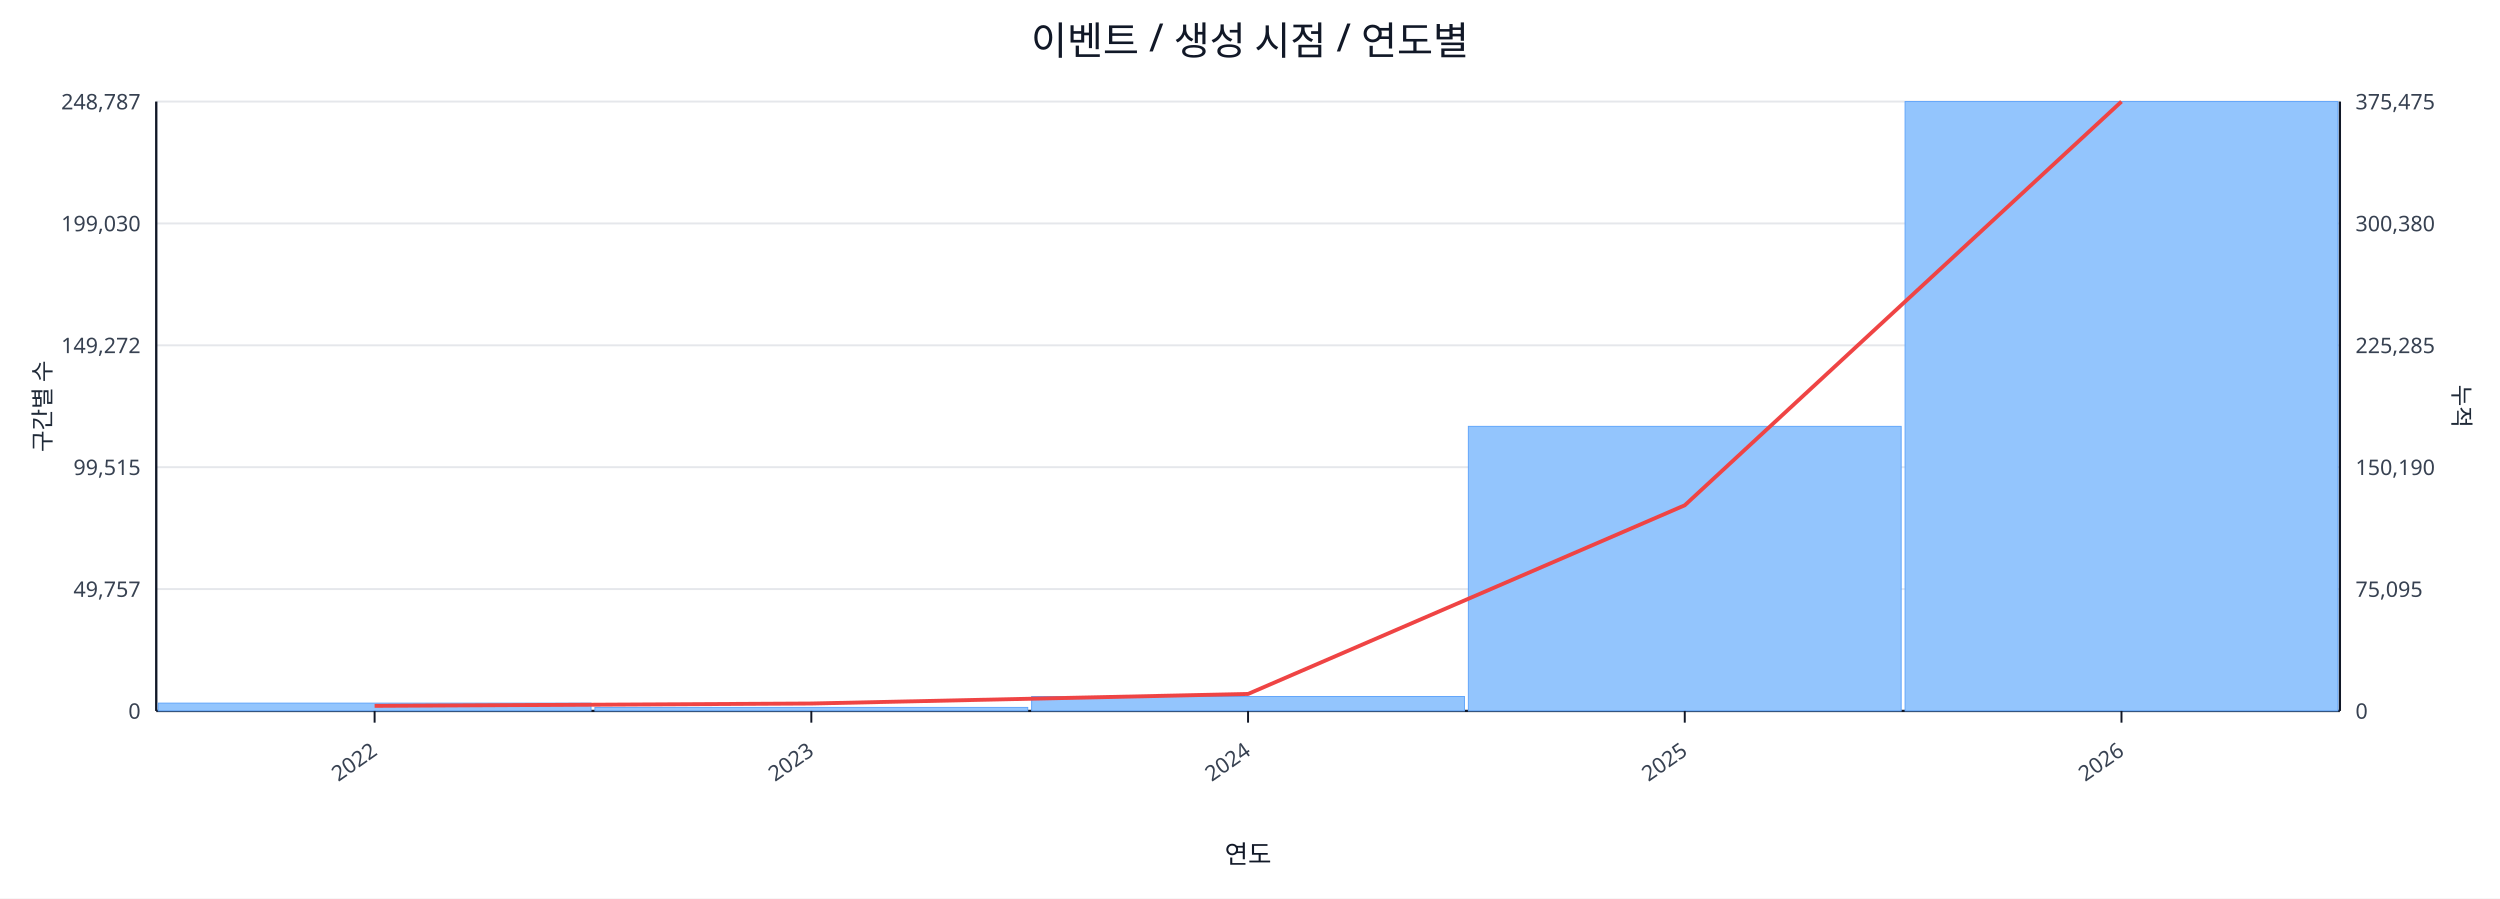
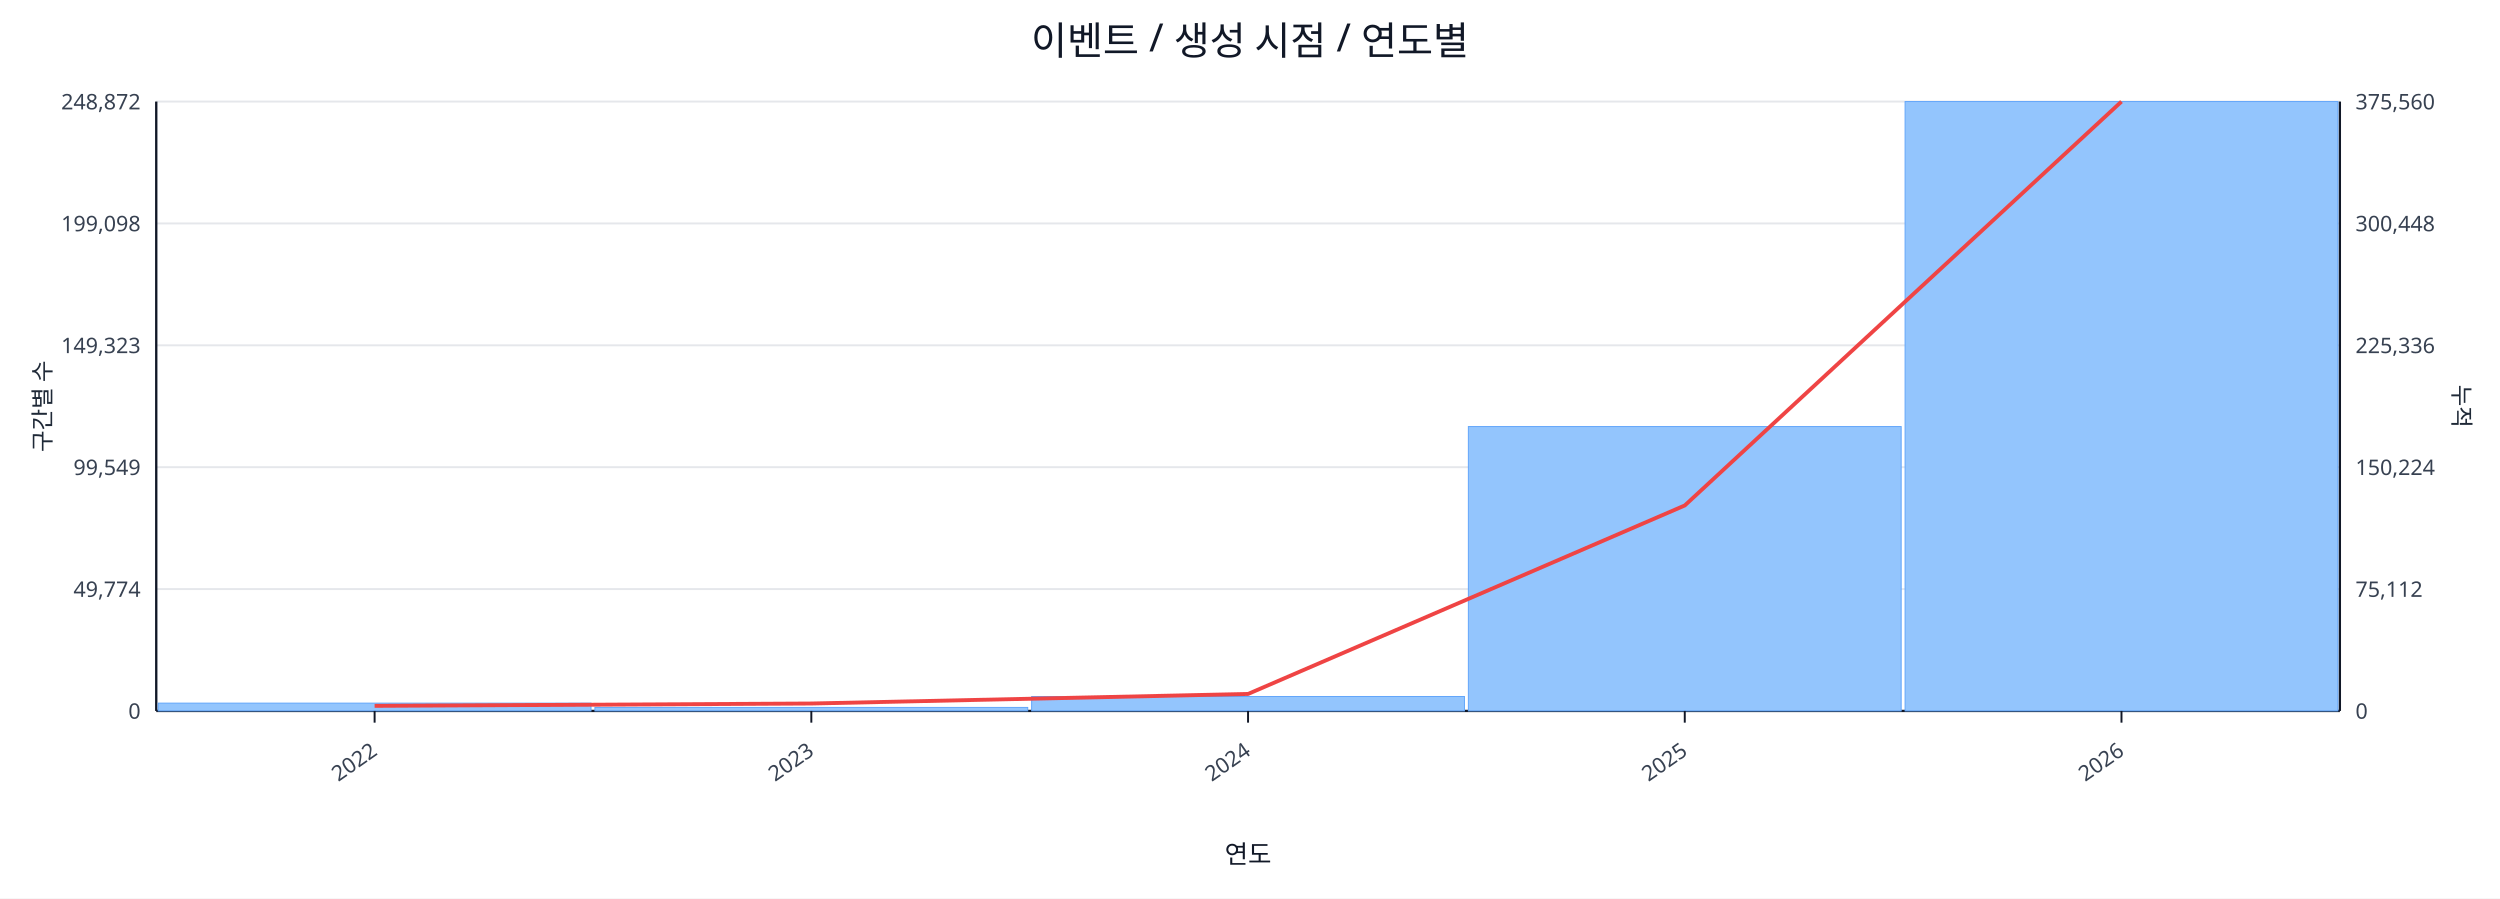
<svg xmlns="http://www.w3.org/2000/svg" width="1280" height="460" viewBox="0 0 1280 460">
  <rect x="0" y="0" width="100%" height="100%" fill="#ffffff" />
  <text x="640.0" y="28" font-size="20" text-anchor="middle" font-family="sans-serif" fill="#111827">이벤트 / 생성 시점 / 연도별</text>
  <line x1="80.0" y1="52.0" x2="1198.0" y2="52.0" stroke="#e5e7eb" stroke-width="1" />
-   <text x="72.0" y="56.0" font-size="11" text-anchor="end" font-family="sans-serif" fill="#374151">248,787</text>
-   <text x="1206.0" y="56.0" font-size="11" text-anchor="start" font-family="sans-serif" fill="#374151">375,475</text>
+   <text x="72.0" y="56.0" font-size="11" text-anchor="end" font-family="sans-serif" fill="#374151">248,872</text>
+   <text x="1206.0" y="56.0" font-size="11" text-anchor="start" font-family="sans-serif" fill="#374151">375,560</text>
  <line x1="80.0" y1="114.4" x2="1198.0" y2="114.4" stroke="#e5e7eb" stroke-width="1" />
-   <text x="72.0" y="118.4" font-size="11" text-anchor="end" font-family="sans-serif" fill="#374151">199,030</text>
-   <text x="1206.0" y="118.4" font-size="11" text-anchor="start" font-family="sans-serif" fill="#374151">300,380</text>
+   <text x="72.0" y="118.4" font-size="11" text-anchor="end" font-family="sans-serif" fill="#374151">199,098</text>
+   <text x="1206.0" y="118.4" font-size="11" text-anchor="start" font-family="sans-serif" fill="#374151">300,448</text>
  <line x1="80.0" y1="176.8" x2="1198.0" y2="176.8" stroke="#e5e7eb" stroke-width="1" />
-   <text x="72.0" y="180.8" font-size="11" text-anchor="end" font-family="sans-serif" fill="#374151">149,272</text>
-   <text x="1206.0" y="180.8" font-size="11" text-anchor="start" font-family="sans-serif" fill="#374151">225,285</text>
+   <text x="72.0" y="180.8" font-size="11" text-anchor="end" font-family="sans-serif" fill="#374151">149,323</text>
+   <text x="1206.0" y="180.8" font-size="11" text-anchor="start" font-family="sans-serif" fill="#374151">225,336</text>
  <line x1="80.0" y1="239.2" x2="1198.0" y2="239.2" stroke="#e5e7eb" stroke-width="1" />
-   <text x="72.0" y="243.2" font-size="11" text-anchor="end" font-family="sans-serif" fill="#374151">99,515</text>
-   <text x="1206.0" y="243.2" font-size="11" text-anchor="start" font-family="sans-serif" fill="#374151">150,190</text>
+   <text x="72.0" y="243.2" font-size="11" text-anchor="end" font-family="sans-serif" fill="#374151">99,549</text>
+   <text x="1206.0" y="243.2" font-size="11" text-anchor="start" font-family="sans-serif" fill="#374151">150,224</text>
  <line x1="80.0" y1="301.6" x2="1198.0" y2="301.6" stroke="#e5e7eb" stroke-width="1" />
-   <text x="72.0" y="305.6" font-size="11" text-anchor="end" font-family="sans-serif" fill="#374151">49,757</text>
-   <text x="1206.0" y="305.6" font-size="11" text-anchor="start" font-family="sans-serif" fill="#374151">75,095</text>
+   <text x="72.0" y="305.6" font-size="11" text-anchor="end" font-family="sans-serif" fill="#374151">49,774</text>
+   <text x="1206.0" y="305.6" font-size="11" text-anchor="start" font-family="sans-serif" fill="#374151">75,112</text>
  <line x1="80.0" y1="364.0" x2="1198.0" y2="364.0" stroke="#e5e7eb" stroke-width="1" />
  <text x="72.0" y="368.0" font-size="11" text-anchor="end" font-family="sans-serif" fill="#374151">0</text>
  <text x="1206.0" y="368.0" font-size="11" text-anchor="start" font-family="sans-serif" fill="#374151">0</text>
  <line x1="80.0" y1="364.0" x2="1198.0" y2="364.0" stroke="#111827" stroke-width="1.2" />
  <line x1="80.0" y1="52.0" x2="80.0" y2="364.0" stroke="#111827" stroke-width="1.2" />
  <line x1="1198.0" y1="52.0" x2="1198.0" y2="364.0" stroke="#111827" stroke-width="1.2" />
  <rect x="81.0" y="360.0" width="221.6" height="4.0" fill="#93c5fd" stroke="#60a5fa" stroke-width="0.5" />
  <rect x="304.6" y="362.2" width="221.6" height="1.8" fill="#93c5fd" stroke="#60a5fa" stroke-width="0.5" />
  <rect x="528.2" y="356.6" width="221.6" height="7.4" fill="#93c5fd" stroke="#60a5fa" stroke-width="0.5" />
-   <rect x="751.8" y="218.3" width="221.6" height="145.7" fill="#93c5fd" stroke="#60a5fa" stroke-width="0.5" />
+   <rect x="751.8" y="218.4" width="221.6" height="145.6" fill="#93c5fd" stroke="#60a5fa" stroke-width="0.5" />
  <rect x="975.4" y="52.0" width="221.6" height="312.0" fill="#93c5fd" stroke="#60a5fa" stroke-width="0.5" />
-   <polyline fill="none" stroke="#ef4444" stroke-width="2" points="191.8,361.4 415.4,360.2 639.0,355.3 862.6,258.7 1086.2,52.0" />
+   <polyline fill="none" stroke="#ef4444" stroke-width="2" points="191.8,361.4 415.4,360.2 639.0,355.3 862.6,258.8 1086.2,52.0" />
  <line x1="191.8" y1="364.0" x2="191.8" y2="370.0" stroke="#111827" stroke-width="1" />
  <text x="193.8" y="386.0" font-size="11" text-anchor="end" transform="rotate(-35 193.8 386.0)" font-family="sans-serif" fill="#374151">2022</text>
  <line x1="415.4" y1="364.0" x2="415.4" y2="370.0" stroke="#111827" stroke-width="1" />
  <text x="417.4" y="386.0" font-size="11" text-anchor="end" transform="rotate(-35 417.4 386.0)" font-family="sans-serif" fill="#374151">2023</text>
  <line x1="639.0" y1="364.0" x2="639.0" y2="370.0" stroke="#111827" stroke-width="1" />
  <text x="641.0" y="386.0" font-size="11" text-anchor="end" transform="rotate(-35 641.0 386.0)" font-family="sans-serif" fill="#374151">2024</text>
  <line x1="862.6" y1="364.0" x2="862.6" y2="370.0" stroke="#111827" stroke-width="1" />
  <text x="864.6" y="386.0" font-size="11" text-anchor="end" transform="rotate(-35 864.6 386.0)" font-family="sans-serif" fill="#374151">2025</text>
  <line x1="1086.2" y1="364.0" x2="1086.2" y2="370.0" stroke="#111827" stroke-width="1" />
  <text x="1088.2" y="386.0" font-size="11" text-anchor="end" transform="rotate(-35 1088.2 386.0)" font-family="sans-serif" fill="#374151">2026</text>
  <text x="26" y="208.0" font-size="12" transform="rotate(-90 26 208.0)" text-anchor="middle" font-family="sans-serif" fill="#1f2937">구간별 수</text>
  <text x="1256.0" y="208.0" font-size="12" transform="rotate(90 1256.0 208.0)" text-anchor="middle" font-family="sans-serif" fill="#1f2937">누적</text>
  <text x="639.0" y="442.0" font-size="13" text-anchor="middle" font-family="sans-serif" fill="#111827">연도</text>
</svg>
